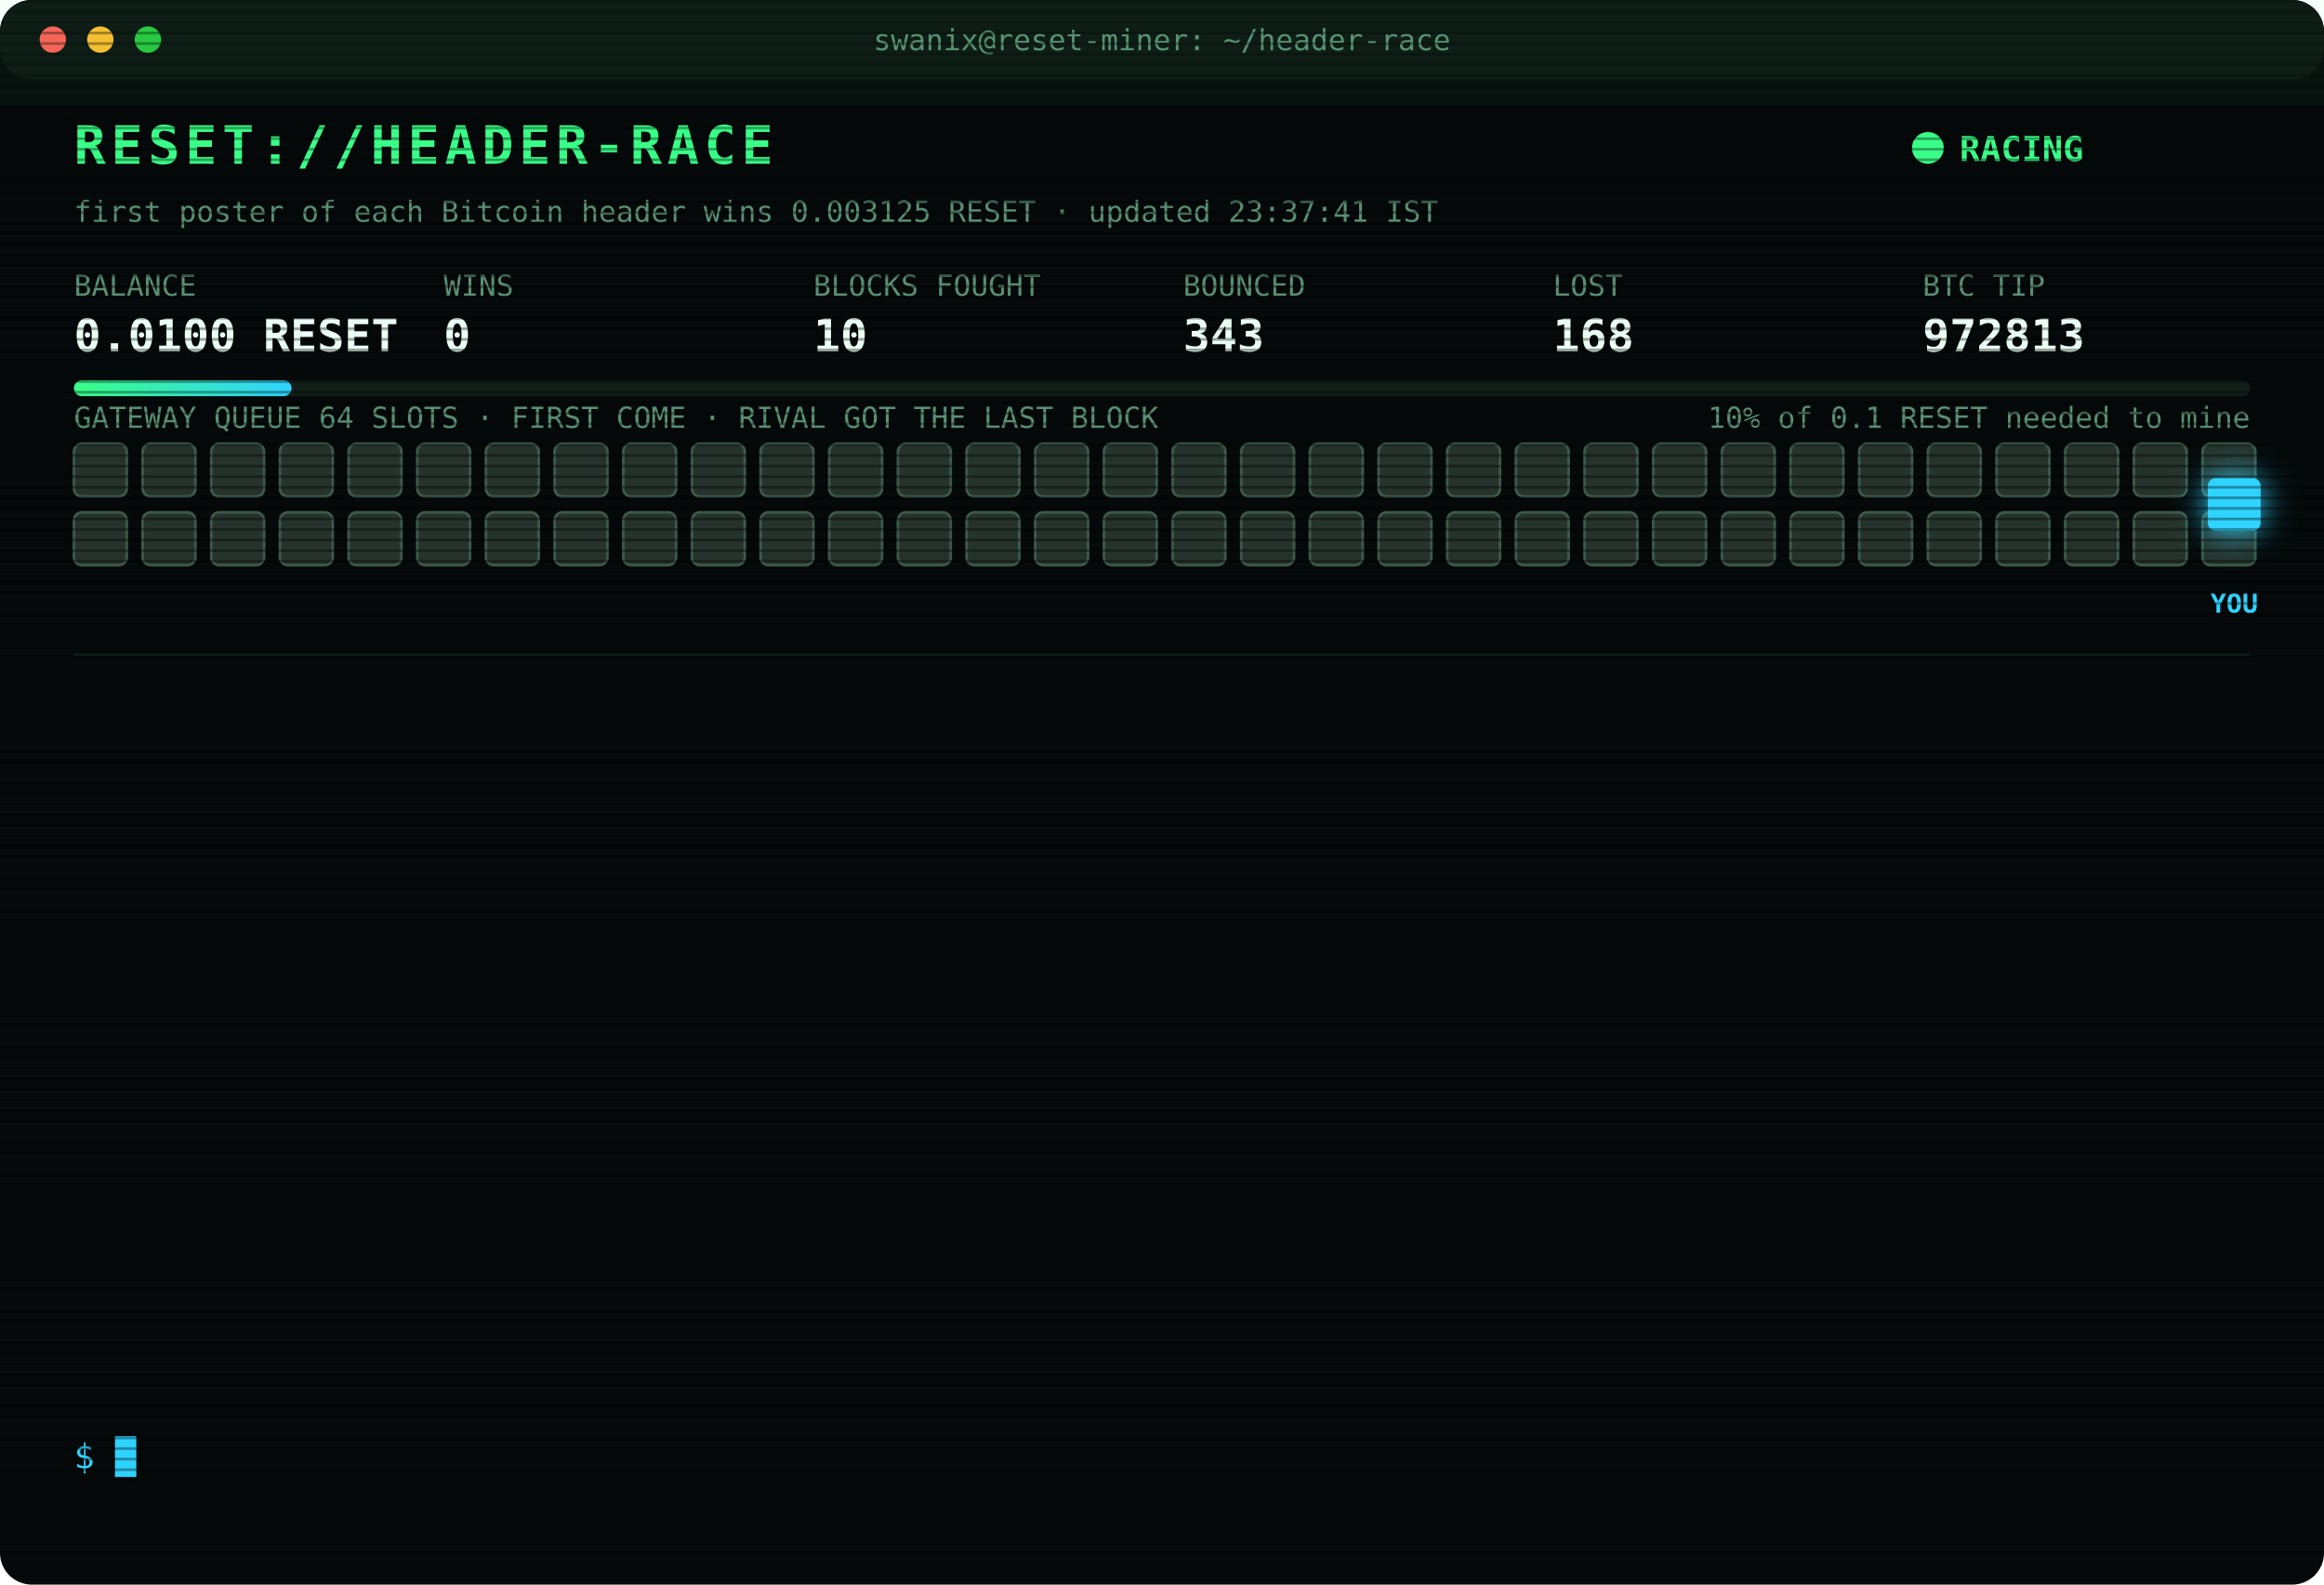
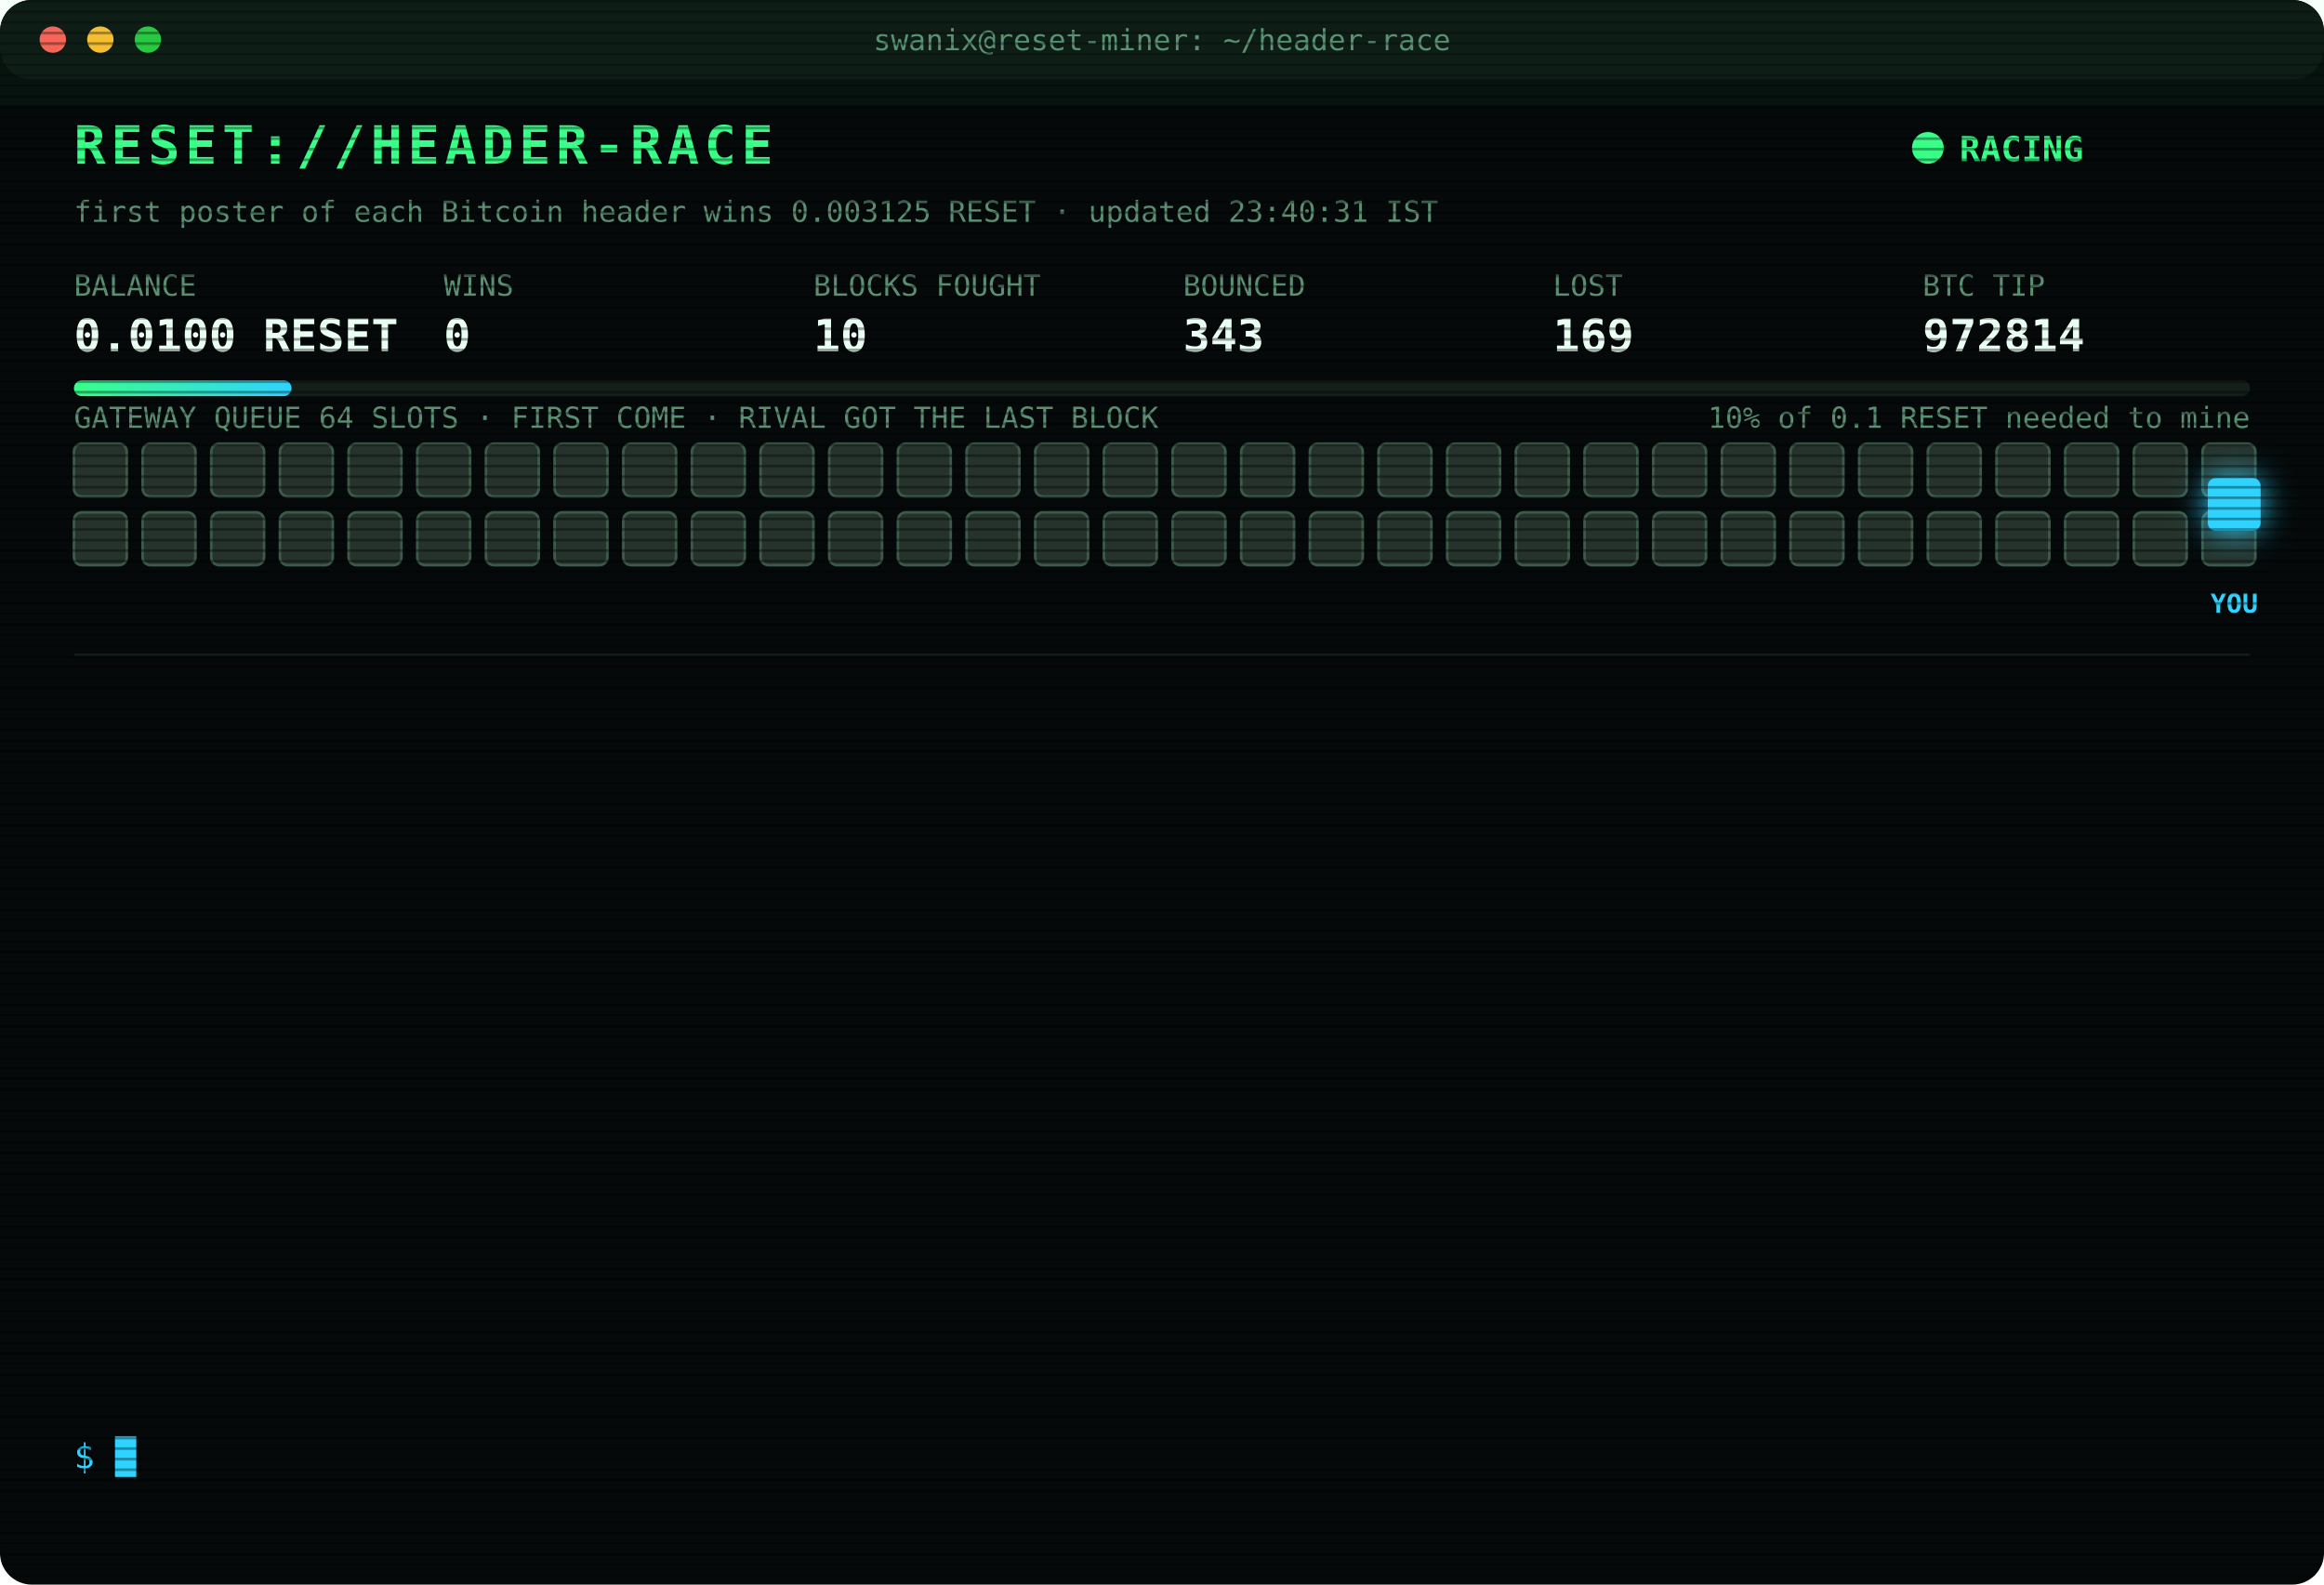
<svg xmlns="http://www.w3.org/2000/svg" width="880" height="600" viewBox="0 0 880 600" font-family="ui-monospace,SFMono-Regular,Menlo,Consolas,monospace">
  <style>
text{font-size:13px;fill:#7CFFB2}
.title{font-size:20px;font-weight:700;fill:#39FF88;letter-spacing:2px;animation:glitch 3s infinite steps(1)}
.sub{fill:#2fd3ff}.k{fill:#5a8f73;font-size:11px}.v{font-size:17px;font-weight:700;fill:#eafff3}
.ts{fill:#3f6b56}.boot{fill:#2fd3ff}.dim{fill:#5a8f73}.bad{fill:#ff4d6d}.warn{fill:#ffd23f}.mag{fill:#ff5cf0}.win{fill:#39FF88;font-weight:700}
.tag{font-size:10px;fill:#2fd3ff;font-weight:700}
.rival{fill:#26332c;stroke:#3c5a49;animation:jam 1.2s infinite alternate}
.idle{fill:#141c18;stroke:#22302a;animation:breathe 4s infinite}
.me{fill:#2fd3ff;filter:drop-shadow(0 0 6px #2fd3ff)}
.hover{animation:nudge 1.1s infinite ease-in-out}.bounce{animation:kick 1.4s infinite}
.ln{opacity:0;animation:in .4s forwards}
.cur{animation:blink 1s infinite steps(1)}
.scan{animation:scan 6s infinite linear}
.led{animation:blink 1.4s infinite}
@keyframes in{from{opacity:0;transform:translateX(-6px)}to{opacity:1;transform:none}}
@keyframes blink{50%{opacity:0}}
@keyframes jam{to{fill:#33463b}}
@keyframes breathe{50%{opacity:.4}}
@keyframes nudge{50%{transform:translateX(-10px)}}
@keyframes kick{0%,100%{transform:none}30%{transform:translateX(-14px)}55%{transform:translateX(10px) translateY(-6px)}}
@keyframes glitch{0%,92%{transform:none}93%{transform:translateX(2px);fill:#ff4d6d}95%{transform:translateX(-2px);fill:#2fd3ff}97%{transform:none}}
@keyframes scan{from{transform:translateY(-40px)}to{transform:translateY(600px)}}
</style>
  <defs>
    <pattern id="sl" width="4" height="4" patternUnits="userSpaceOnUse">
      <rect width="4" height="1" fill="#000" opacity=".35" />
    </pattern>
    <linearGradient id="bar">
      <stop offset="0" stop-color="#39FF88" />
      <stop offset="1" stop-color="#2fd3ff" />
    </linearGradient>
  </defs>
  <rect width="880" height="600" rx="12" fill="#05090a" />
  <rect width="880" height="30" rx="12" fill="#0d1512" />
  <circle cx="20" cy="15" r="5" fill="#ff5f57" />
  <circle cx="38" cy="15" r="5" fill="#febc2e" />
  <circle cx="56" cy="15" r="5" fill="#28c840" />
  <text x="440" y="19" text-anchor="middle" class="k">swanix@reset-miner: ~/header-race</text>
  <text x="28" y="62" class="title">RESET://HEADER-RACE</text>
  <circle class="led" cx="730" cy="56" r="6" fill="#39FF88" />
  <text x="742" y="61" class="win">RACING</text>
-   <text x="28" y="84" class="k">first poster of each Bitcoin header wins 0.003125 RESET · updated 23:37:41 IST</text>
+   <text x="28" y="84" class="k">first poster of each Bitcoin header wins 0.003125 RESET · updated 23:40:31 IST</text>
  <text x="28" y="112" class="k">BALANCE</text>
  <text x="28" y="133" class="v">0.0100 RESET</text>
  <text x="168" y="112" class="k">WINS</text>
  <text x="168" y="133" class="v">0</text>
  <text x="308" y="112" class="k">BLOCKS FOUGHT</text>
  <text x="308" y="133" class="v">10</text>
  <text x="448" y="112" class="k">BOUNCED</text>
  <text x="448" y="133" class="v">343</text>
  <text x="588" y="112" class="k">LOST</text>
-   <text x="588" y="133" class="v">168</text>
+   <text x="588" y="133" class="v">169</text>
  <text x="728" y="112" class="k">BTC TIP</text>
-   <text x="728" y="133" class="v">972813</text>
+   <text x="728" y="133" class="v">972814</text>
  <rect x="28" y="144" width="824" height="6" rx="3" fill="#13201a" />
  <rect x="28" y="144" width="82.4" height="6" rx="3" fill="url(#bar)" />
  <text x="852" y="162" text-anchor="end" class="k">10% of 0.1 RESET needed to mine</text>
  <text x="28" y="162" class="k">GATEWAY QUEUE 64 SLOTS · FIRST COME · RIVAL GOT THE LAST BLOCK</text>
  <rect class="rival" x="28" y="168" width="20" height="20" rx="3" style="animation-delay:0.00s" />
  <rect class="rival" x="54" y="168" width="20" height="20" rx="3" style="animation-delay:0.05s" />
  <rect class="rival" x="80" y="168" width="20" height="20" rx="3" style="animation-delay:0.10s" />
  <rect class="rival" x="106" y="168" width="20" height="20" rx="3" style="animation-delay:0.15s" />
  <rect class="rival" x="132" y="168" width="20" height="20" rx="3" style="animation-delay:0.20s" />
  <rect class="rival" x="158" y="168" width="20" height="20" rx="3" style="animation-delay:0.25s" />
  <rect class="rival" x="184" y="168" width="20" height="20" rx="3" style="animation-delay:0.30s" />
  <rect class="rival" x="210" y="168" width="20" height="20" rx="3" style="animation-delay:0.35s" />
  <rect class="rival" x="236" y="168" width="20" height="20" rx="3" style="animation-delay:0.40s" />
  <rect class="rival" x="262" y="168" width="20" height="20" rx="3" style="animation-delay:0.45s" />
  <rect class="rival" x="288" y="168" width="20" height="20" rx="3" style="animation-delay:0.50s" />
  <rect class="rival" x="314" y="168" width="20" height="20" rx="3" style="animation-delay:0.55s" />
  <rect class="rival" x="340" y="168" width="20" height="20" rx="3" style="animation-delay:0.60s" />
  <rect class="rival" x="366" y="168" width="20" height="20" rx="3" style="animation-delay:0.65s" />
  <rect class="rival" x="392" y="168" width="20" height="20" rx="3" style="animation-delay:0.70s" />
  <rect class="rival" x="418" y="168" width="20" height="20" rx="3" style="animation-delay:0.75s" />
  <rect class="rival" x="444" y="168" width="20" height="20" rx="3" style="animation-delay:0.80s" />
  <rect class="rival" x="470" y="168" width="20" height="20" rx="3" style="animation-delay:0.85s" />
  <rect class="rival" x="496" y="168" width="20" height="20" rx="3" style="animation-delay:0.90s" />
  <rect class="rival" x="522" y="168" width="20" height="20" rx="3" style="animation-delay:0.95s" />
  <rect class="rival" x="548" y="168" width="20" height="20" rx="3" style="animation-delay:1.00s" />
  <rect class="rival" x="574" y="168" width="20" height="20" rx="3" style="animation-delay:1.05s" />
  <rect class="rival" x="600" y="168" width="20" height="20" rx="3" style="animation-delay:1.10s" />
  <rect class="rival" x="626" y="168" width="20" height="20" rx="3" style="animation-delay:1.15s" />
  <rect class="rival" x="652" y="168" width="20" height="20" rx="3" style="animation-delay:1.20s" />
  <rect class="rival" x="678" y="168" width="20" height="20" rx="3" style="animation-delay:1.25s" />
  <rect class="rival" x="704" y="168" width="20" height="20" rx="3" style="animation-delay:1.30s" />
  <rect class="rival" x="730" y="168" width="20" height="20" rx="3" style="animation-delay:1.35s" />
  <rect class="rival" x="756" y="168" width="20" height="20" rx="3" style="animation-delay:1.40s" />
  <rect class="rival" x="782" y="168" width="20" height="20" rx="3" style="animation-delay:1.45s" />
  <rect class="rival" x="808" y="168" width="20" height="20" rx="3" style="animation-delay:1.50s" />
  <rect class="rival" x="834" y="168" width="20" height="20" rx="3" style="animation-delay:1.55s" />
  <rect class="rival" x="28" y="194" width="20" height="20" rx="3" style="animation-delay:1.60s" />
  <rect class="rival" x="54" y="194" width="20" height="20" rx="3" style="animation-delay:1.65s" />
  <rect class="rival" x="80" y="194" width="20" height="20" rx="3" style="animation-delay:1.70s" />
  <rect class="rival" x="106" y="194" width="20" height="20" rx="3" style="animation-delay:1.75s" />
  <rect class="rival" x="132" y="194" width="20" height="20" rx="3" style="animation-delay:1.80s" />
  <rect class="rival" x="158" y="194" width="20" height="20" rx="3" style="animation-delay:1.85s" />
  <rect class="rival" x="184" y="194" width="20" height="20" rx="3" style="animation-delay:1.90s" />
  <rect class="rival" x="210" y="194" width="20" height="20" rx="3" style="animation-delay:1.95s" />
  <rect class="rival" x="236" y="194" width="20" height="20" rx="3" style="animation-delay:2.00s" />
  <rect class="rival" x="262" y="194" width="20" height="20" rx="3" style="animation-delay:2.05s" />
  <rect class="rival" x="288" y="194" width="20" height="20" rx="3" style="animation-delay:2.10s" />
  <rect class="rival" x="314" y="194" width="20" height="20" rx="3" style="animation-delay:2.15s" />
  <rect class="rival" x="340" y="194" width="20" height="20" rx="3" style="animation-delay:2.20s" />
  <rect class="rival" x="366" y="194" width="20" height="20" rx="3" style="animation-delay:2.25s" />
  <rect class="rival" x="392" y="194" width="20" height="20" rx="3" style="animation-delay:2.30s" />
  <rect class="rival" x="418" y="194" width="20" height="20" rx="3" style="animation-delay:2.35s" />
  <rect class="rival" x="444" y="194" width="20" height="20" rx="3" style="animation-delay:2.40s" />
  <rect class="rival" x="470" y="194" width="20" height="20" rx="3" style="animation-delay:2.45s" />
  <rect class="rival" x="496" y="194" width="20" height="20" rx="3" style="animation-delay:2.50s" />
  <rect class="rival" x="522" y="194" width="20" height="20" rx="3" style="animation-delay:2.55s" />
  <rect class="rival" x="548" y="194" width="20" height="20" rx="3" style="animation-delay:2.60s" />
  <rect class="rival" x="574" y="194" width="20" height="20" rx="3" style="animation-delay:2.65s" />
  <rect class="rival" x="600" y="194" width="20" height="20" rx="3" style="animation-delay:2.70s" />
  <rect class="rival" x="626" y="194" width="20" height="20" rx="3" style="animation-delay:2.75s" />
  <rect class="rival" x="652" y="194" width="20" height="20" rx="3" style="animation-delay:2.80s" />
  <rect class="rival" x="678" y="194" width="20" height="20" rx="3" style="animation-delay:2.85s" />
  <rect class="rival" x="704" y="194" width="20" height="20" rx="3" style="animation-delay:2.90s" />
  <rect class="rival" x="730" y="194" width="20" height="20" rx="3" style="animation-delay:2.95s" />
  <rect class="rival" x="756" y="194" width="20" height="20" rx="3" style="animation-delay:3.00s" />
  <rect class="rival" x="782" y="194" width="20" height="20" rx="3" style="animation-delay:3.05s" />
  <rect class="rival" x="808" y="194" width="20" height="20" rx="3" style="animation-delay:3.10s" />
  <rect class="rival" x="834" y="194" width="20" height="20" rx="3" style="animation-delay:3.15s" />
  <g class="hover">
    <rect class="me" x="836" y="181" width="20" height="20" rx="3" />
    <text class="tag" x="846" y="232" text-anchor="middle">YOU</text>
  </g>
  <line x1="28" x2="852" y1="248" y2="248" stroke="#13201a" />
  <g class="ln" style="animation-delay:0.40s">
-     <text x="28" y="270" class="ts">22:05:36</text>
-     <text x="104" y="270" class="bad">[LOST] #972798 taken by a rival miner</text>
+     <text x="28" y="270" class="ts">22:10:05</text>
+     <text x="104" y="270" class="bad">[LOST] #972799 taken by a rival miner</text>
  </g>
  <g class="ln" style="animation-delay:0.65s">
-     <text x="28" y="292" class="ts">22:10:05</text>
-     <text x="104" y="292" class="bad">[LOST] #972799 taken by a rival miner</text>
+     <text x="28" y="292" class="ts">22:11:20</text>
+     <text x="104" y="292" class="bad">[LOST] #972800 taken by a rival miner</text>
  </g>
  <g class="ln" style="animation-delay:0.90s">
-     <text x="28" y="314" class="ts">22:11:20</text>
-     <text x="104" y="314" class="bad">[LOST] #972800 taken by a rival miner</text>
+     <text x="28" y="314" class="ts">22:23:10</text>
+     <text x="104" y="314" class="bad">[LOST] #972801 taken by a rival miner</text>
  </g>
  <g class="ln" style="animation-delay:1.15s">
-     <text x="28" y="336" class="ts">22:23:10</text>
-     <text x="104" y="336" class="bad">[LOST] #972801 taken by a rival miner</text>
+     <text x="28" y="336" class="ts">22:25:14</text>
+     <text x="104" y="336" class="bad">[LOST] #972802 taken by a rival miner</text>
  </g>
  <g class="ln" style="animation-delay:1.40s">
-     <text x="28" y="358" class="ts">22:25:14</text>
-     <text x="104" y="358" class="bad">[LOST] #972802 taken by a rival miner</text>
+     <text x="28" y="358" class="ts">22:37:24</text>
+     <text x="104" y="358" class="bad">[LOST] #972803 taken by a rival miner</text>
  </g>
  <g class="ln" style="animation-delay:1.65s">
-     <text x="28" y="380" class="ts">22:37:24</text>
-     <text x="104" y="380" class="bad">[LOST] #972803 taken by a rival miner</text>
+     <text x="28" y="380" class="ts">22:57:43</text>
+     <text x="104" y="380" class="bad">[LOST] #972805 taken by a rival miner</text>
  </g>
  <g class="ln" style="animation-delay:1.90s">
-     <text x="28" y="402" class="ts">22:57:43</text>
-     <text x="104" y="402" class="bad">[LOST] #972805 taken by a rival miner</text>
+     <text x="28" y="402" class="ts">23:02:29</text>
+     <text x="104" y="402" class="bad">[LOST] #972807 taken by a rival miner</text>
  </g>
  <g class="ln" style="animation-delay:2.15s">
-     <text x="28" y="424" class="ts">23:02:29</text>
-     <text x="104" y="424" class="bad">[LOST] #972807 taken by a rival miner</text>
+     <text x="28" y="424" class="ts">23:04:15</text>
+     <text x="104" y="424" class="bad">[LOST] #972808 taken by a rival miner</text>
  </g>
  <g class="ln" style="animation-delay:2.40s">
-     <text x="28" y="446" class="ts">23:04:15</text>
-     <text x="104" y="446" class="bad">[LOST] #972808 taken by a rival miner</text>
+     <text x="28" y="446" class="ts">23:12:21</text>
+     <text x="104" y="446" class="bad">[LOST] #972809 taken by a rival miner</text>
  </g>
  <g class="ln" style="animation-delay:2.65s">
-     <text x="28" y="468" class="ts">23:12:21</text>
-     <text x="104" y="468" class="bad">[LOST] #972809 taken by a rival miner</text>
+     <text x="28" y="468" class="ts">23:19:37</text>
+     <text x="104" y="468" class="bad">[LOST] #972811 taken by a rival miner</text>
  </g>
  <g class="ln" style="animation-delay:2.90s">
-     <text x="28" y="490" class="ts">23:19:37</text>
-     <text x="104" y="490" class="bad">[LOST] #972811 taken by a rival miner</text>
+     <text x="28" y="490" class="ts">23:29:16</text>
+     <text x="104" y="490" class="bad">[LOST] #972812 taken by a rival miner</text>
  </g>
  <g class="ln" style="animation-delay:3.15s">
-     <text x="28" y="512" class="ts">23:29:16</text>
-     <text x="104" y="512" class="bad">[LOST] #972812 taken by a rival miner</text>
+     <text x="28" y="512" class="ts">23:37:41</text>
+     <text x="104" y="512" class="bad">[LOST] #972813 taken by a rival miner</text>
  </g>
  <g class="ln" style="animation-delay:3.40s">
-     <text x="28" y="534" class="ts">23:37:41</text>
-     <text x="104" y="534" class="bad">[LOST] #972813 taken by a rival miner</text>
+     <text x="28" y="534" class="ts">23:40:31</text>
+     <text x="104" y="534" class="bad">[LOST] #972814 taken by a rival miner</text>
  </g>
  <text x="28" y="556" class="sub">$ <tspan class="cur">█</tspan>
  </text>
  <rect width="880" height="600" rx="12" fill="url(#sl)" pointer-events="none" />
  <rect class="scan" width="880" height="40" fill="#39FF88" opacity=".04" />
</svg>
